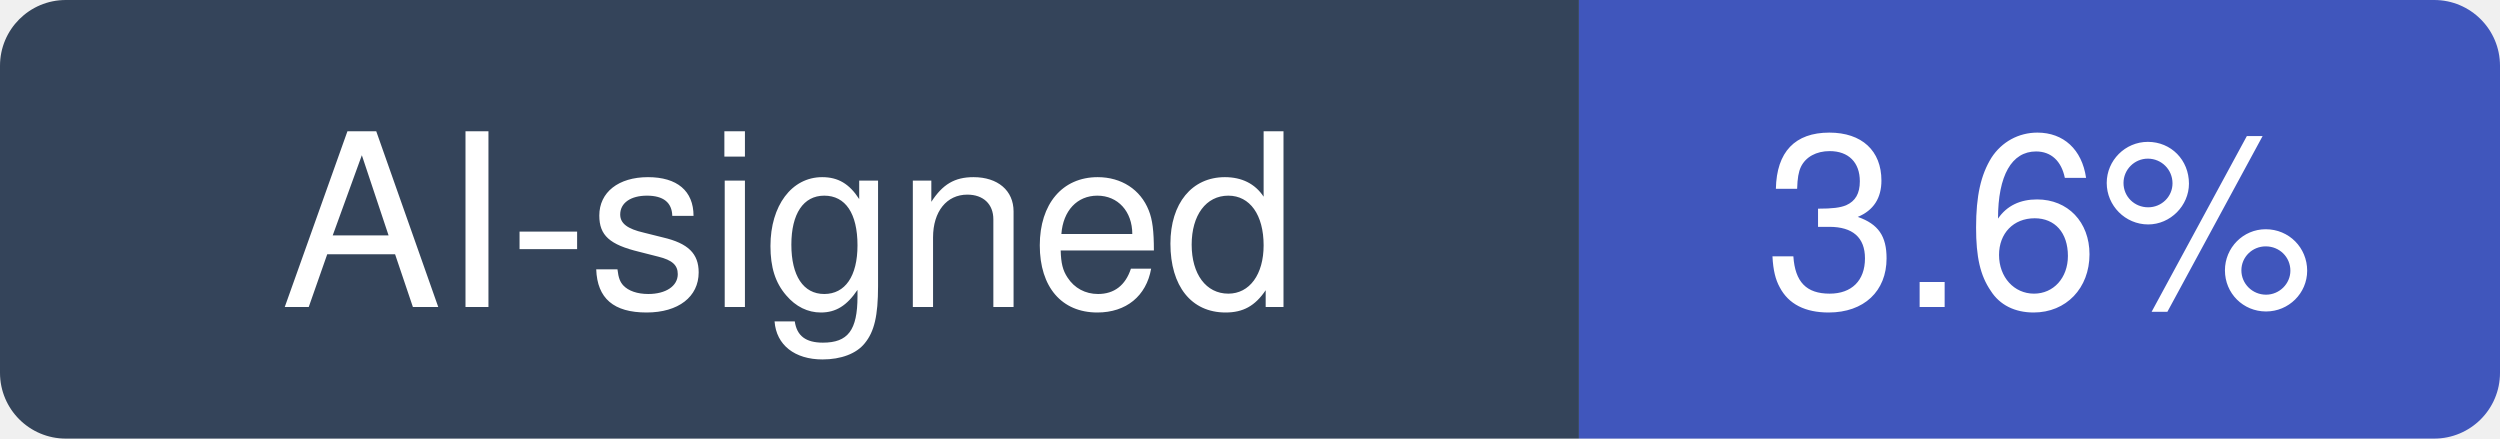
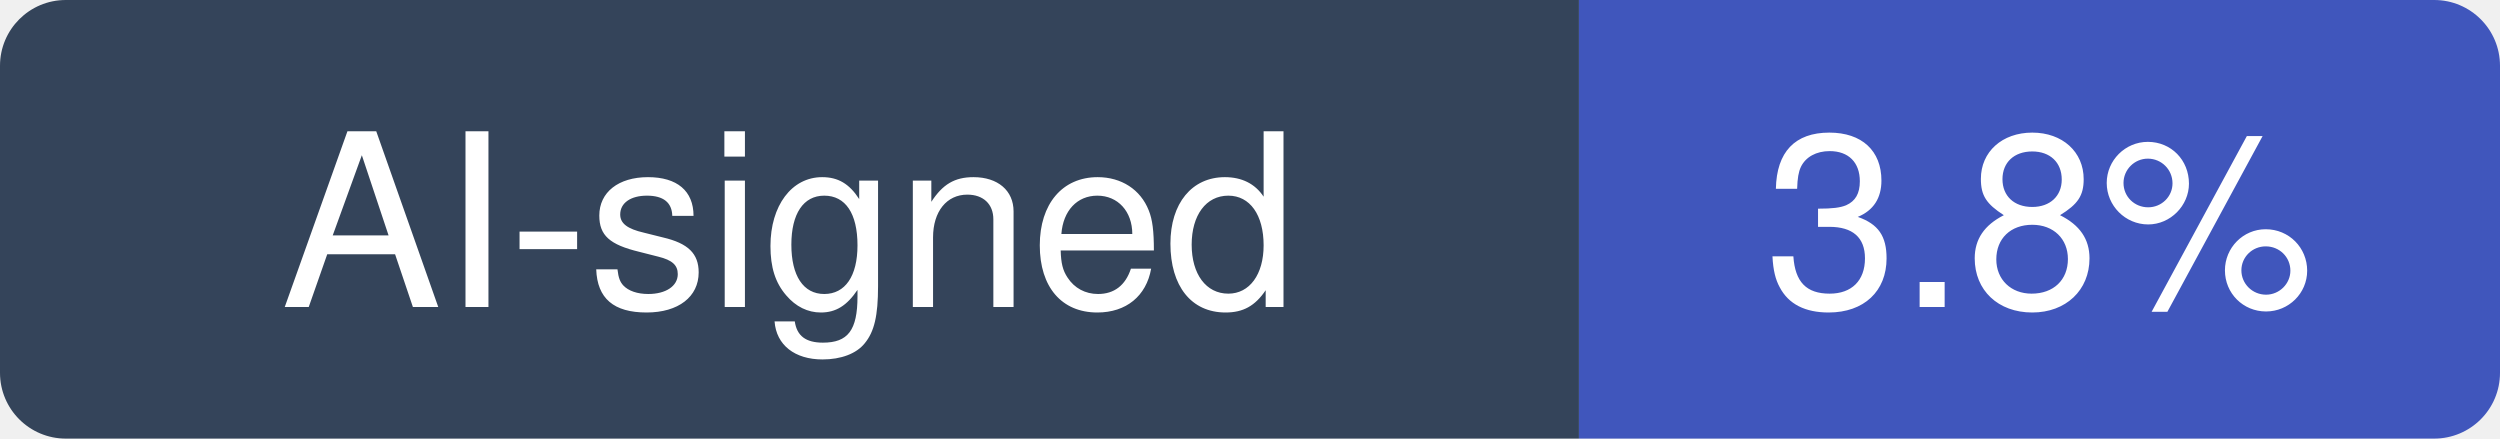
- <svg xmlns="http://www.w3.org/2000/svg" width="114" height="20" viewBox="0 0 114 20" role="img" aria-label="AI-signed: 3.6% of recent commits in prometheus/prometheus">
+ <svg xmlns="http://www.w3.org/2000/svg" width="114" height="20" viewBox="0 0 114 20" role="img" aria-label="AI-signed: 3.8% of recent commits in prometheus/prometheus">
  <clipPath id="hm-r">
    <rect width="114" height="20" rx="3" />
  </clipPath>
  <g clip-path="url(#hm-r)">
    <rect width="72" height="20" fill="#34445A" />
    <rect x="72" width="42" height="20" fill="#4056BC" />
  </g>
  <g fill="#fff" text-anchor="middle" font-family="Verdana, -apple-system, BlinkMacSystemFont, Segoe UI, Helvetica, Arial, Fira Sans, sans-serif" font-size="11">
    <text x="36" y="14">AI-signed</text>
-     <text x="93" y="14">3.6%</text>
+     <text x="93" y="14">3.8%</text>
  </g>
</svg>
